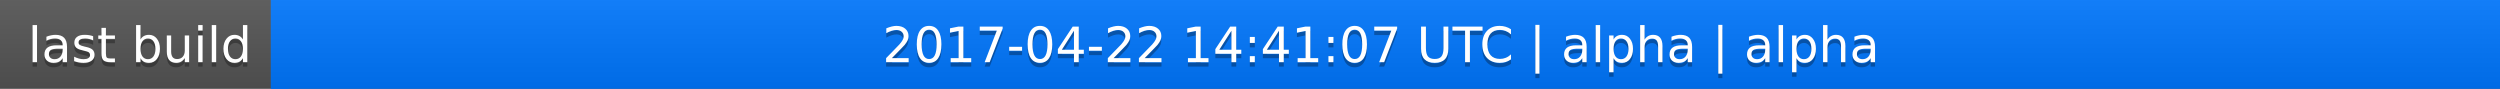
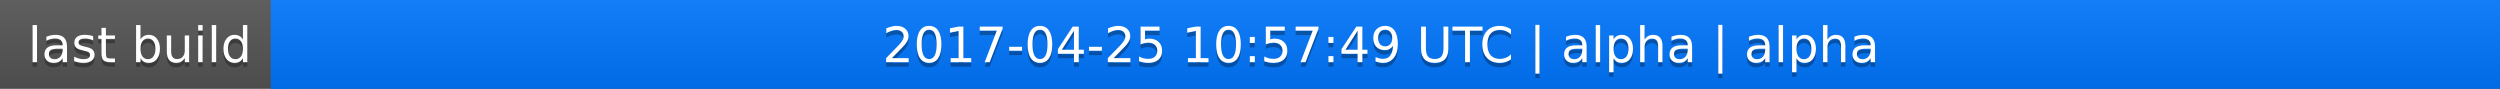
<svg xmlns="http://www.w3.org/2000/svg" width="563" height="20">
  <linearGradient id="a" x2="0" y2="100%">
    <stop offset="0" stop-color="#bbb" stop-opacity=".1" />
    <stop offset="1" stop-opacity=".1" />
  </linearGradient>
  <rect rx="0" width="563" height="20" fill="#555" />
  <rect rx="0" x="61" width="502" height="20" fill="#07f" />
  <path fill="#07f" d="M61 0h4v20h-4z" />
  <rect rx="0" width="563" height="20" fill="url(#a)" />
  <g fill="#fff" text-anchor="middle" font-family="DejaVu Sans,Verdana,Geneva,sans-serif" font-size="11">
    <text x="31.5" y="15" fill="#010101" fill-opacity=".3">last build</text>
    <text x="31.5" y="14">last build</text>
-     <text x="311" y="15" fill="#010101" fill-opacity=".3">2017-04-22 14:41:07 UTC | alpha | alpha</text>
-     <text x="311" y="14">2017-04-22 14:41:07 UTC | alpha | alpha</text>
+     <text x="311" y="15" fill="#010101" fill-opacity=".3">2017-04-25 10:57:49 UTC | alpha | alpha</text>
+     <text x="311" y="14">2017-04-25 10:57:49 UTC | alpha | alpha</text>
  </g>
</svg>
